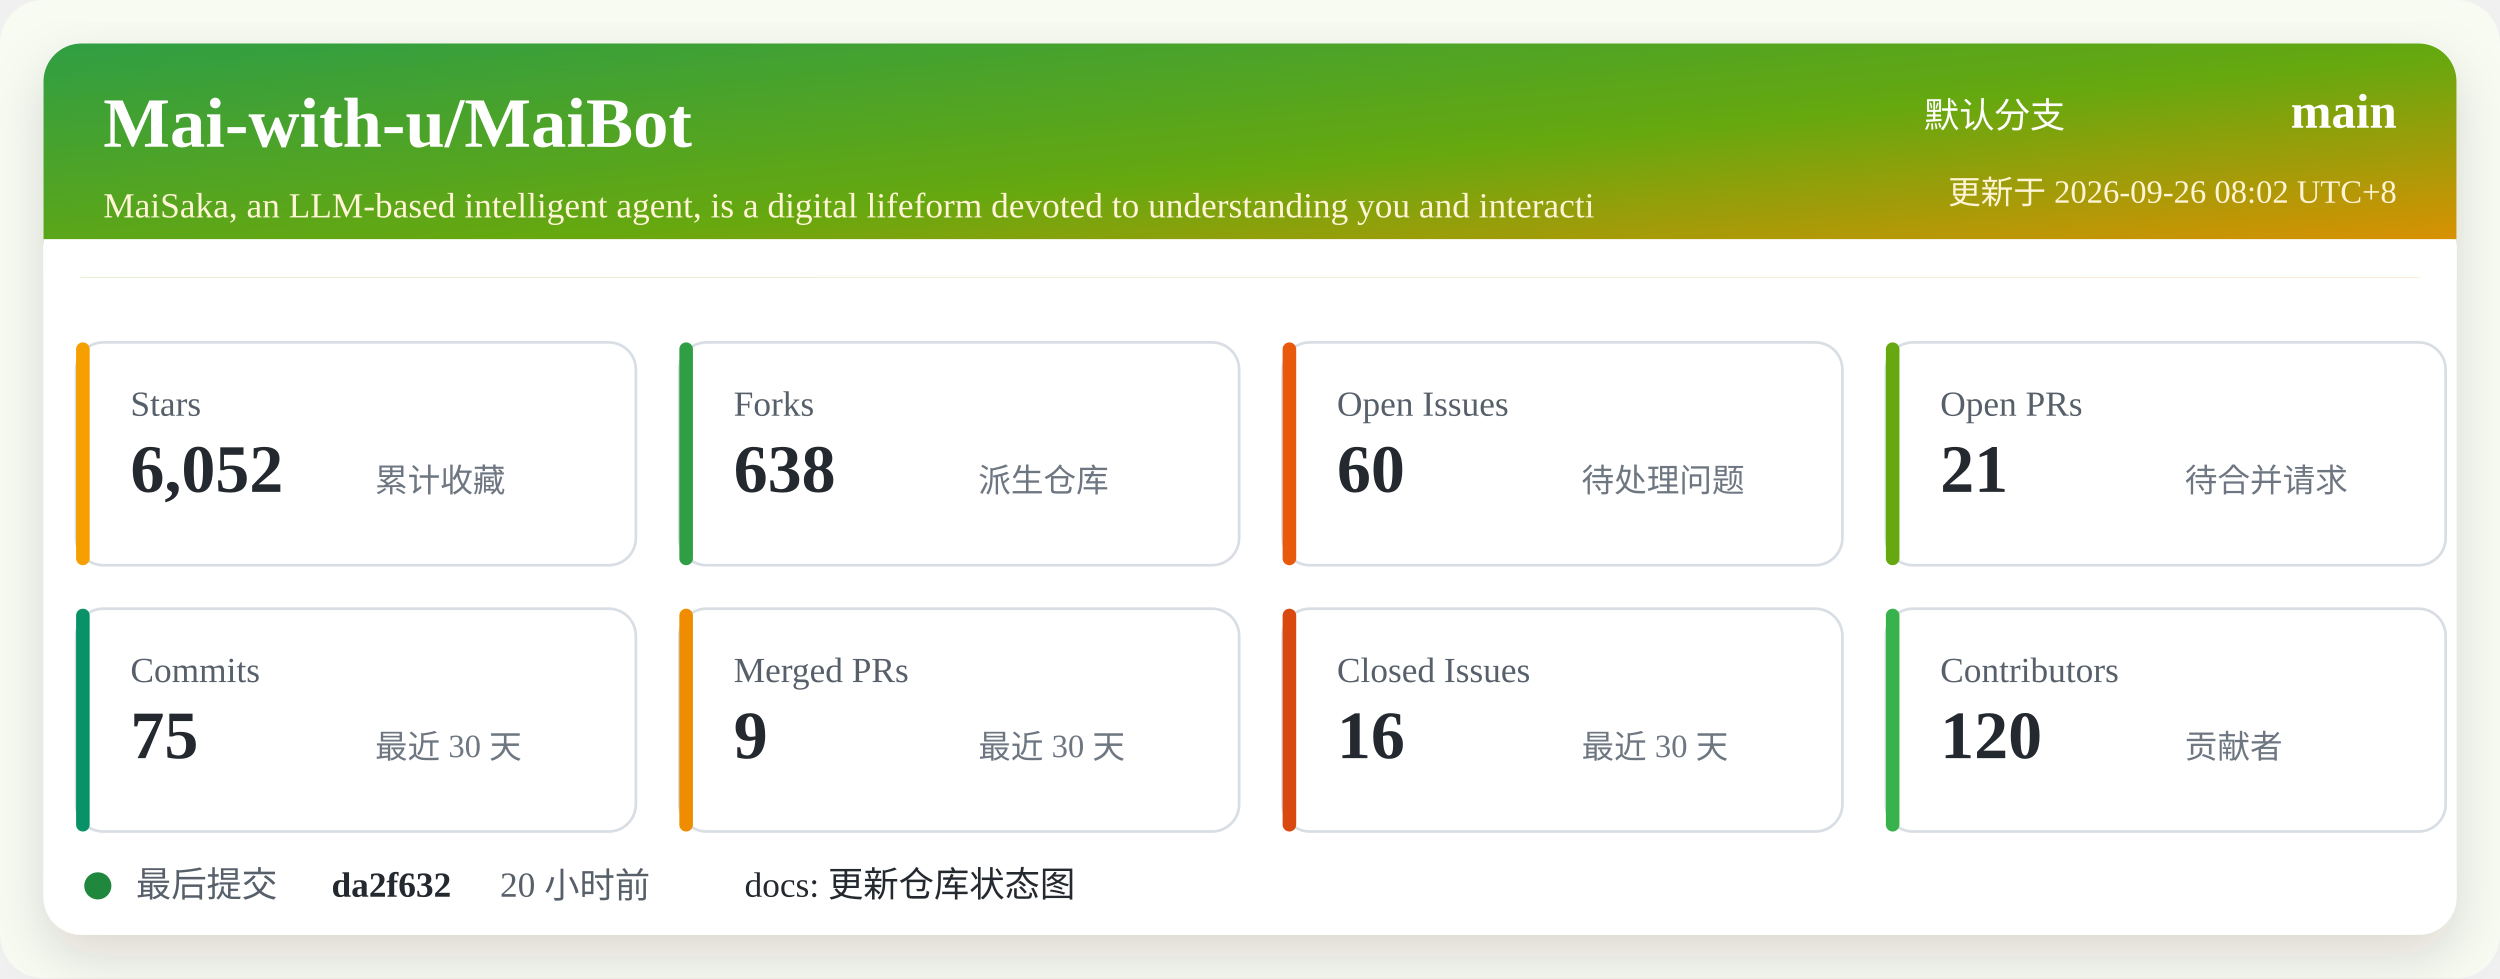
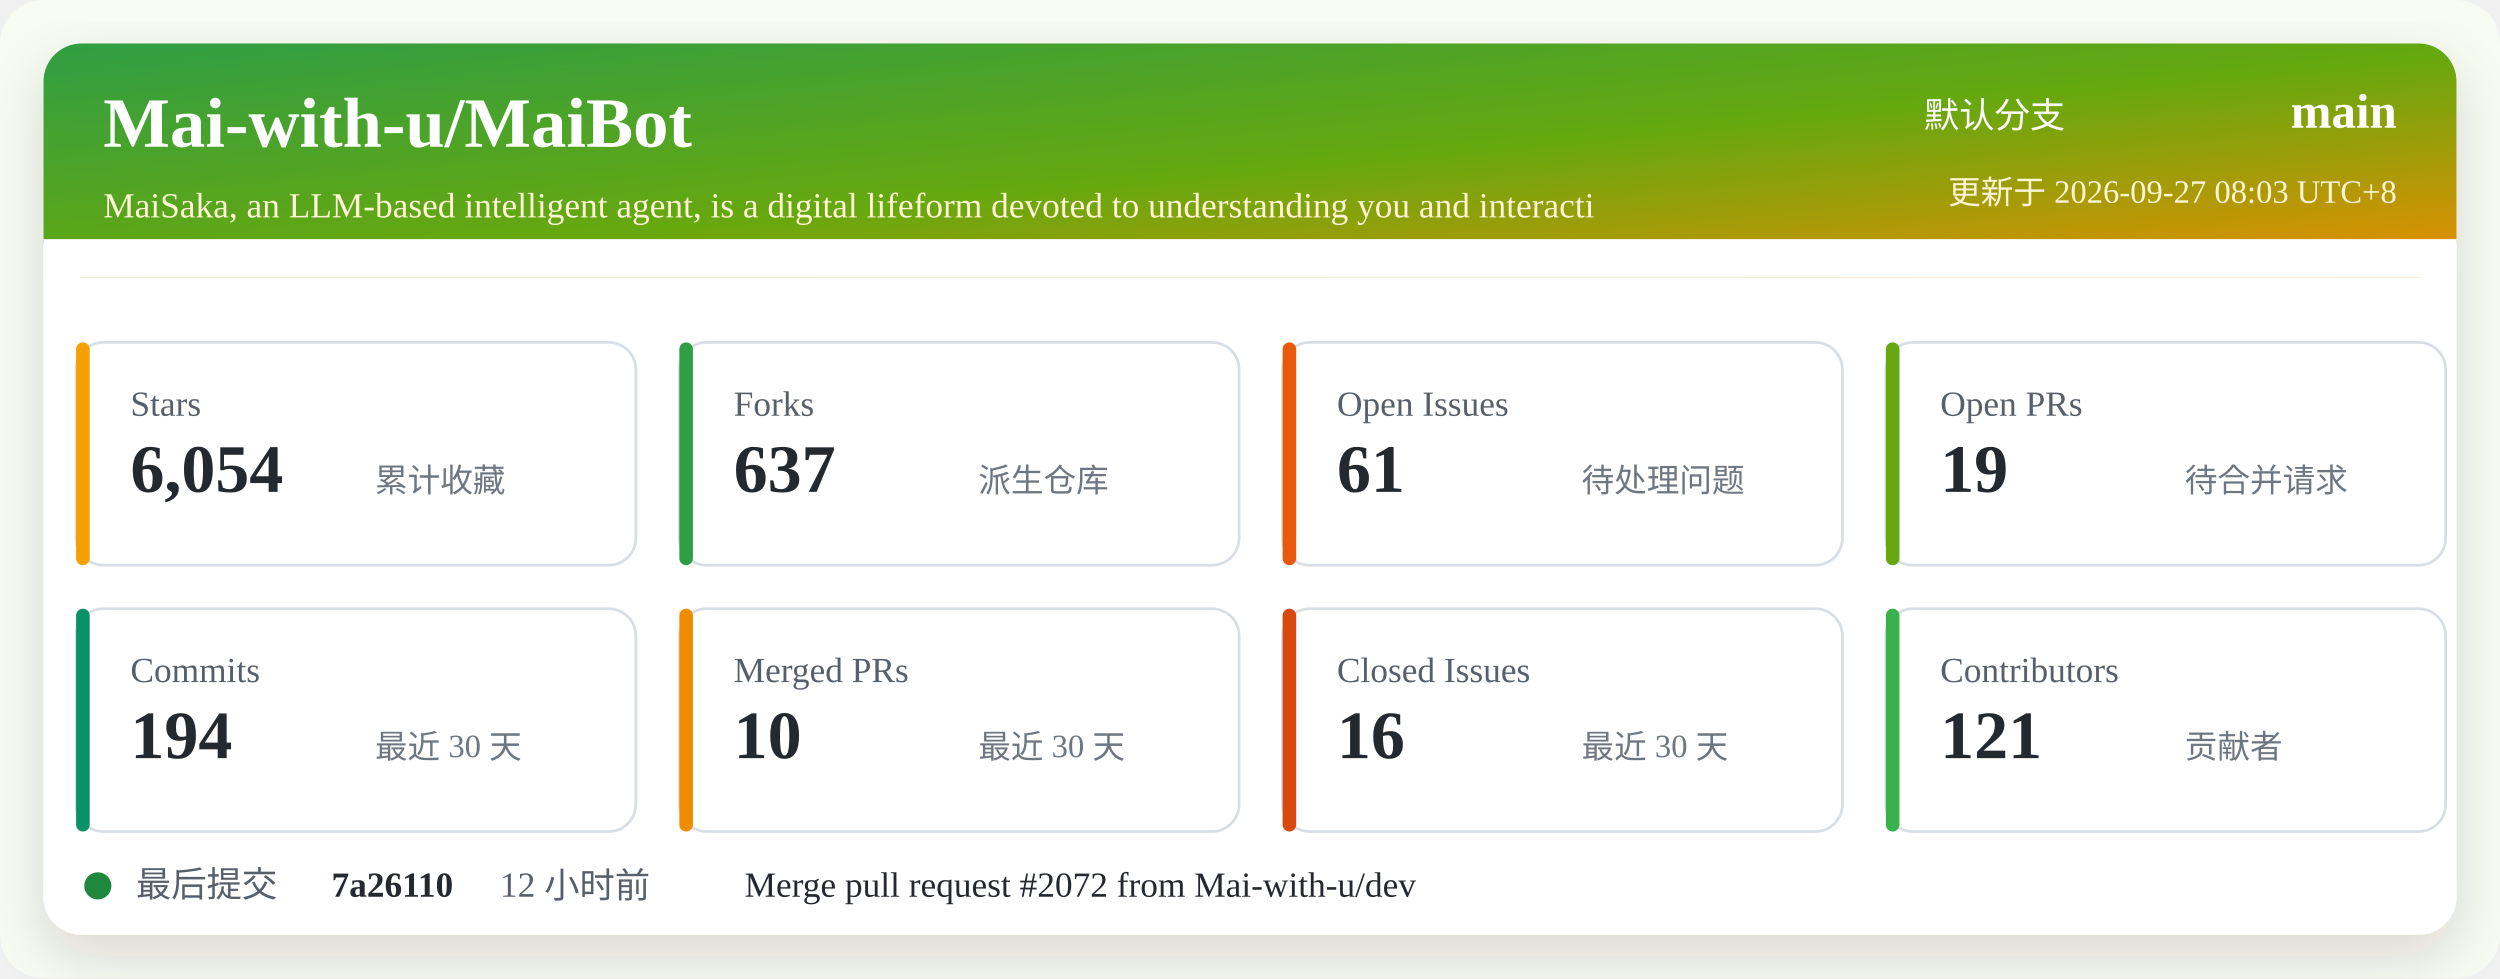
<svg xmlns="http://www.w3.org/2000/svg" width="920" height="360" viewBox="0 0 920 360" role="img" aria-labelledby="title desc">
  <defs>
    <linearGradient id="header" x1="0" x2="1" y1="0" y2="1">
      <stop offset="0%" stop-color="#2f9e44" />
      <stop offset="52%" stop-color="#66a80f" />
      <stop offset="100%" stop-color="#f08c00" />
    </linearGradient>
    <filter id="shadow" x="-5%" y="-5%" width="110%" height="110%">
      <feDropShadow dx="0" dy="8" stdDeviation="10" flood-color="#2b2318" flood-opacity="0.14" />
    </filter>
  </defs>
  <rect width="920" height="360" rx="16" fill="#f7fbf2" />
  <rect x="16" y="16" width="888" height="328" rx="14" fill="#ffffff" filter="url(#shadow)" />
  <rect x="16" y="16" width="888" height="86" rx="14" fill="url(#header)" />
  <path d="M16 88 H904 V102 H16 Z" fill="#ffffff" />
  <text x="38" y="54" fill="#ffffff" font-size="26" font-weight="700">Mai-with-u/MaiBot</text>
  <text x="38" y="80" fill="#fff4d6" font-size="13">MaiSaka, an LLM-based intelligent agent, is a digital lifeform devoted to understanding you and interacti</text>
  <text x="760" y="47" fill="#ffffff" font-size="13" text-anchor="end">默认分支</text>
  <text x="882" y="47" fill="#ffffff" font-size="18" font-weight="700" text-anchor="end">main</text>
-   <text x="882" y="75" fill="#fff4d6" font-size="12" text-anchor="end">更新于 2026-09-26 08:02 UTC+8</text>
+   <text x="882" y="75" fill="#fff4d6" font-size="12" text-anchor="end">更新于 2026-09-27 08:03 UTC+8</text>
  <g transform="translate(28 126)">
    <rect width="206" height="82" rx="10" fill="#ffffff" stroke="#d8dee4" />
    <rect x="0" y="0" width="5" height="82" rx="2.5" fill="#f59f00" />
    <text x="20" y="27" fill="#57606a" font-size="13">Stars</text>
-     <text x="20" y="55" fill="#24292f" font-size="25" font-weight="700">6,052</text>
+     <text x="20" y="55" fill="#24292f" font-size="25" font-weight="700">6,054</text>
    <text x="110" y="55" fill="#6e7781" font-size="12">累计收藏</text>
  </g>
  <g transform="translate(250 126)">
    <rect width="206" height="82" rx="10" fill="#ffffff" stroke="#d8dee4" />
    <rect x="0" y="0" width="5" height="82" rx="2.5" fill="#2f9e44" />
    <text x="20" y="27" fill="#57606a" font-size="13">Forks</text>
-     <text x="20" y="55" fill="#24292f" font-size="25" font-weight="700">638</text>
+     <text x="20" y="55" fill="#24292f" font-size="25" font-weight="700">637</text>
    <text x="110" y="55" fill="#6e7781" font-size="12">派生仓库</text>
  </g>
  <g transform="translate(472 126)">
    <rect width="206" height="82" rx="10" fill="#ffffff" stroke="#d8dee4" />
    <rect x="0" y="0" width="5" height="82" rx="2.5" fill="#e8590c" />
    <text x="20" y="27" fill="#57606a" font-size="13">Open Issues</text>
-     <text x="20" y="55" fill="#24292f" font-size="25" font-weight="700">60</text>
+     <text x="20" y="55" fill="#24292f" font-size="25" font-weight="700">61</text>
    <text x="110" y="55" fill="#6e7781" font-size="12">待处理问题</text>
  </g>
  <g transform="translate(694 126)">
    <rect width="206" height="82" rx="10" fill="#ffffff" stroke="#d8dee4" />
    <rect x="0" y="0" width="5" height="82" rx="2.5" fill="#66a80f" />
    <text x="20" y="27" fill="#57606a" font-size="13">Open PRs</text>
-     <text x="20" y="55" fill="#24292f" font-size="25" font-weight="700">21</text>
+     <text x="20" y="55" fill="#24292f" font-size="25" font-weight="700">19</text>
    <text x="110" y="55" fill="#6e7781" font-size="12">待合并请求</text>
  </g>
  <g transform="translate(28 224)">
    <rect width="206" height="82" rx="10" fill="#ffffff" stroke="#d8dee4" />
    <rect x="0" y="0" width="5" height="82" rx="2.5" fill="#099268" />
    <text x="20" y="27" fill="#57606a" font-size="13">Commits</text>
-     <text x="20" y="55" fill="#24292f" font-size="25" font-weight="700">75</text>
+     <text x="20" y="55" fill="#24292f" font-size="25" font-weight="700">194</text>
    <text x="110" y="55" fill="#6e7781" font-size="12">最近 30 天</text>
  </g>
  <g transform="translate(250 224)">
    <rect width="206" height="82" rx="10" fill="#ffffff" stroke="#d8dee4" />
    <rect x="0" y="0" width="5" height="82" rx="2.5" fill="#f08c00" />
    <text x="20" y="27" fill="#57606a" font-size="13">Merged PRs</text>
-     <text x="20" y="55" fill="#24292f" font-size="25" font-weight="700">9</text>
+     <text x="20" y="55" fill="#24292f" font-size="25" font-weight="700">10</text>
    <text x="110" y="55" fill="#6e7781" font-size="12">最近 30 天</text>
  </g>
  <g transform="translate(472 224)">
    <rect width="206" height="82" rx="10" fill="#ffffff" stroke="#d8dee4" />
    <rect x="0" y="0" width="5" height="82" rx="2.5" fill="#d9480f" />
    <text x="20" y="27" fill="#57606a" font-size="13">Closed Issues</text>
    <text x="20" y="55" fill="#24292f" font-size="25" font-weight="700">16</text>
    <text x="110" y="55" fill="#6e7781" font-size="12">最近 30 天</text>
  </g>
  <g transform="translate(694 224)">
    <rect width="206" height="82" rx="10" fill="#ffffff" stroke="#d8dee4" />
    <rect x="0" y="0" width="5" height="82" rx="2.5" fill="#37b24d" />
    <text x="20" y="27" fill="#57606a" font-size="13">Contributors</text>
-     <text x="20" y="55" fill="#24292f" font-size="25" font-weight="700">120</text>
+     <text x="20" y="55" fill="#24292f" font-size="25" font-weight="700">121</text>
    <text x="110" y="55" fill="#6e7781" font-size="12">贡献者</text>
  </g>
  <g transform="translate(28 318)">
    <circle cx="8" cy="8" r="5" fill="#1f883d" />
    <text x="22" y="12" fill="#57606a" font-size="13">最后提交</text>
-     <text x="94" y="12" fill="#24292f" font-size="13" font-weight="700">da2f632</text>
-     <text x="156" y="12" fill="#57606a" font-size="13">20 小时前</text>
-     <text x="246" y="12" fill="#24292f" font-size="13">docs: 更新仓库状态图</text>
+     <text x="94" y="12" fill="#24292f" font-size="13" font-weight="700">7a26110</text>
+     <text x="156" y="12" fill="#57606a" font-size="13">12 小时前</text>
+     <text x="246" y="12" fill="#24292f" font-size="13">Merge pull request #2072 from Mai-with-u/dev</text>
  </g>
</svg>
